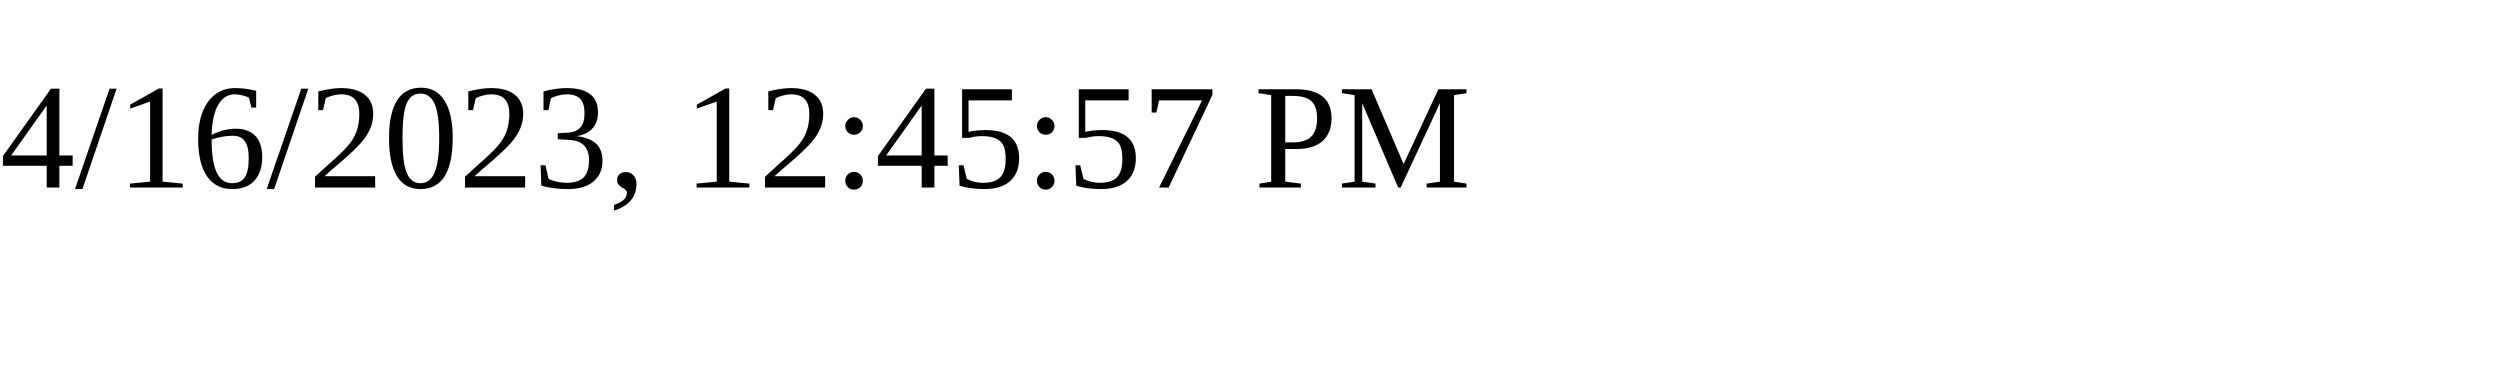
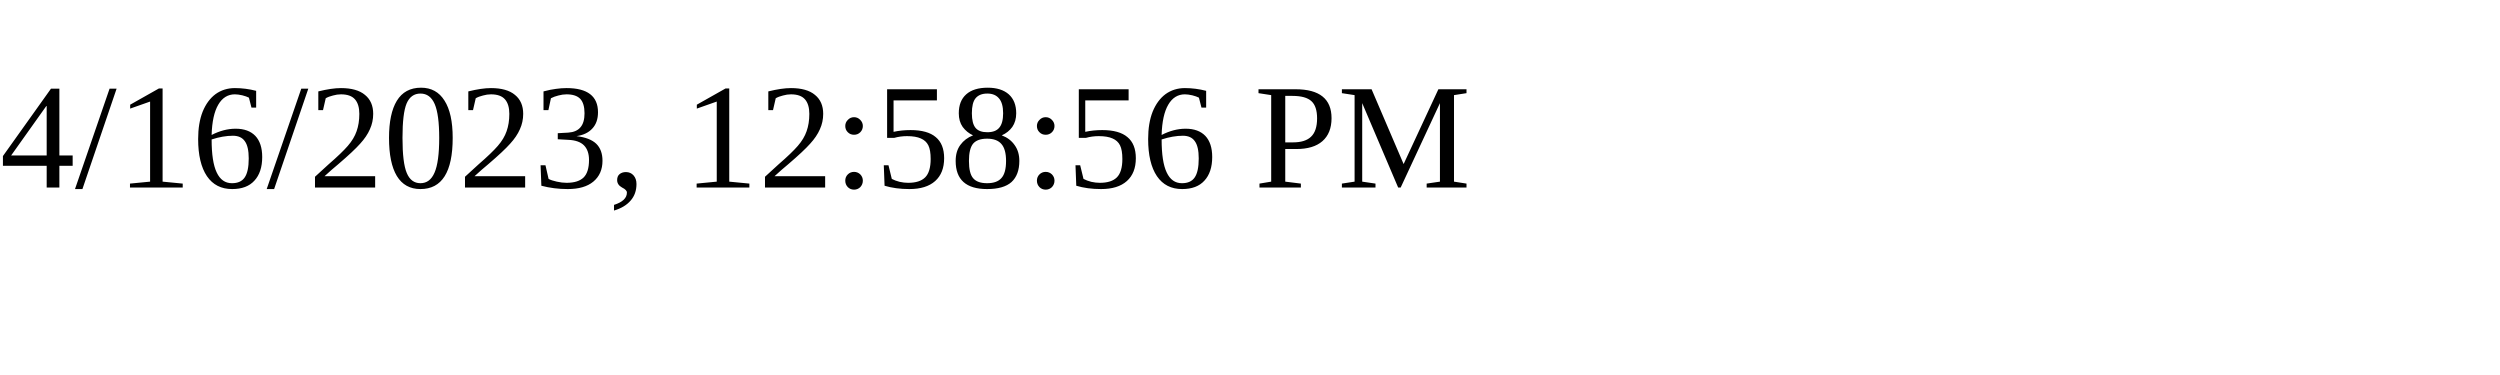
<svg xmlns="http://www.w3.org/2000/svg" height="30" width="200">
-   <text x="0" y="15">4/16/2023, 12:45:57 PM</text>
+   <text x="0" y="15">4/16/2023, 12:58:56 PM</text>
</svg>
